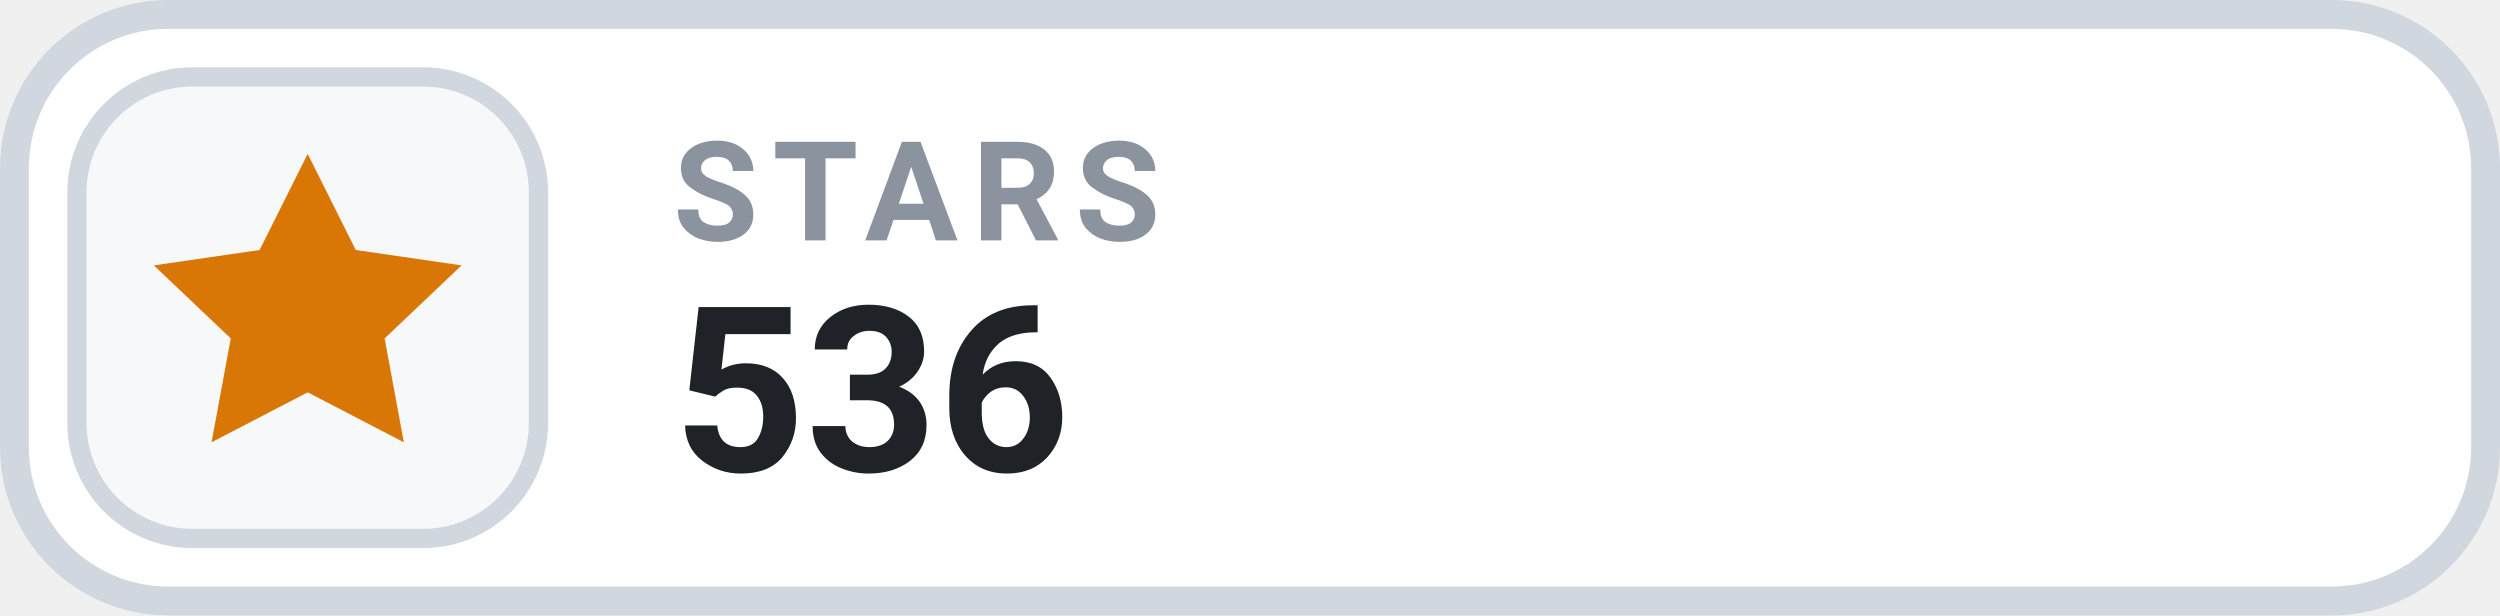
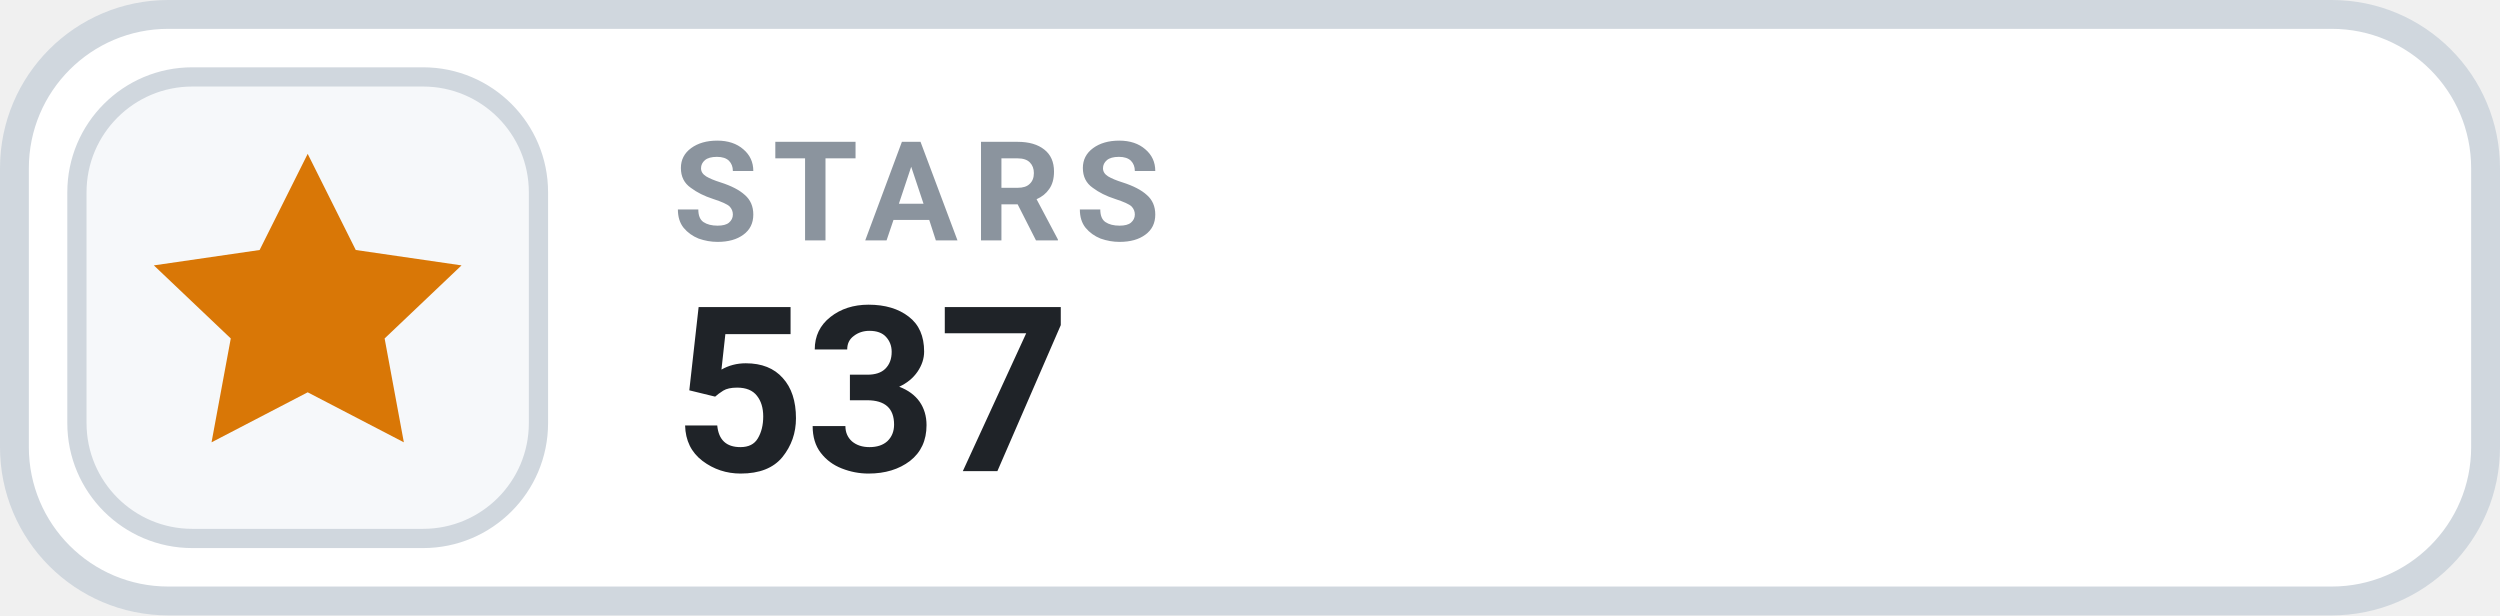
- <svg xmlns="http://www.w3.org/2000/svg" width="130" height="32" viewBox="0 0 130 32" role="img" aria-label="STARS 536">
+ <svg xmlns="http://www.w3.org/2000/svg" width="130" height="32" viewBox="0 0 130 32" role="img" aria-label="STARS 537">
  <rect x=".75" y=".75" width="128.5" height="30.5" rx="8" fill="#FFFFFF" stroke="#D0D7DE" stroke-width="1.5" />
  <rect x="4" y="4" width="24" height="24" rx="6" fill="#F6F8FA" stroke="#D0D7DE" stroke-width="1" />
  <g transform="translate(16 16)" style="color:#D97706;">
    <path d="M0 -8 l2.5 5 5.5 .8 -4 3.8 1 5.4 -5 -2.6 -5 2.6 1 -5.4 -4 -3.8 5.5 -.8 Z" fill="currentColor" />
  </g>
  <text x="35" y="12.5" fill="#8B949E" font-family="-apple-system,BlinkMacSystemFont,'Segoe UI',Roboto,Helvetica,Arial,sans-serif" font-size="7.2" font-weight="700" letter-spacing=".75">STARS</text>
-   <text x="35" y="24.5" fill="#1F2328" font-family="-apple-system,BlinkMacSystemFont,'Segoe UI',Roboto,Helvetica,Arial,sans-serif" font-size="12" font-weight="700">536</text>
+   <text x="35" y="24.5" fill="#1F2328" font-family="-apple-system,BlinkMacSystemFont,'Segoe UI',Roboto,Helvetica,Arial,sans-serif" font-size="12" font-weight="700">537</text>
</svg>
